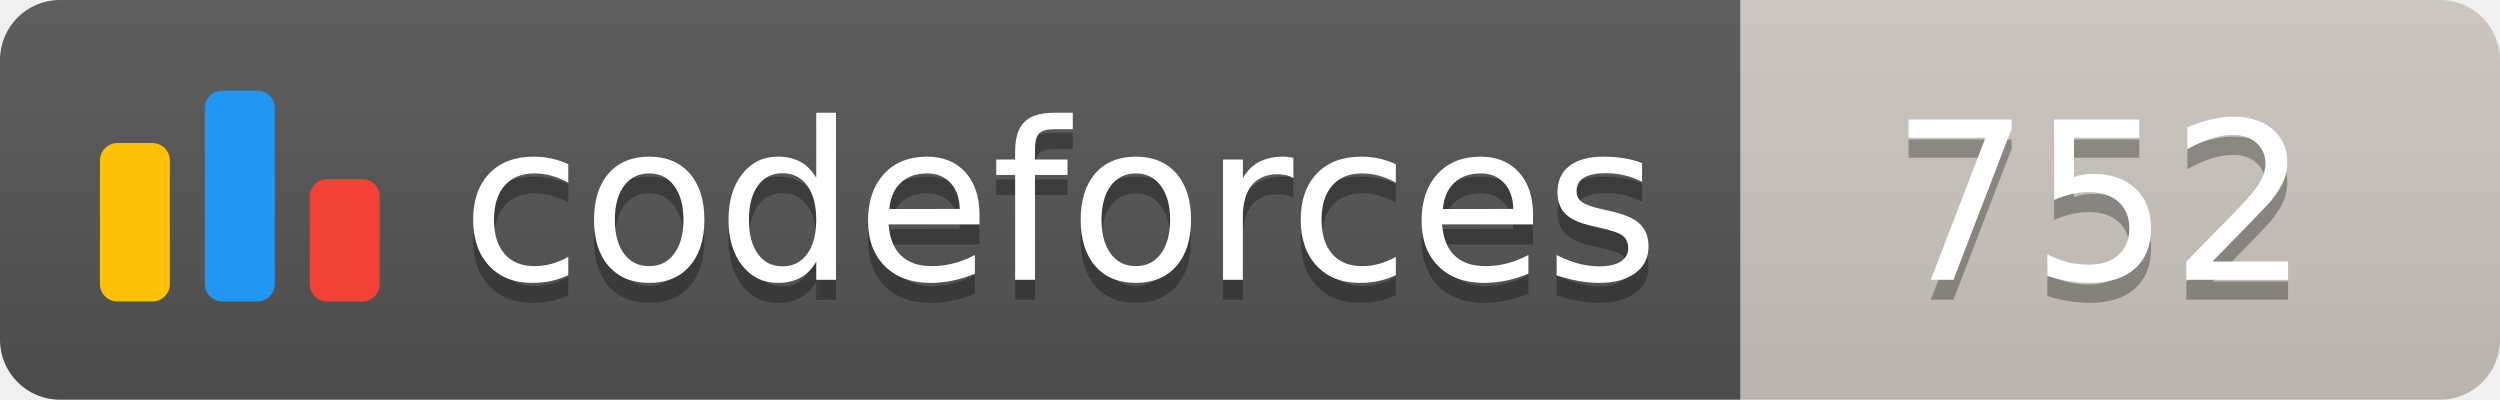
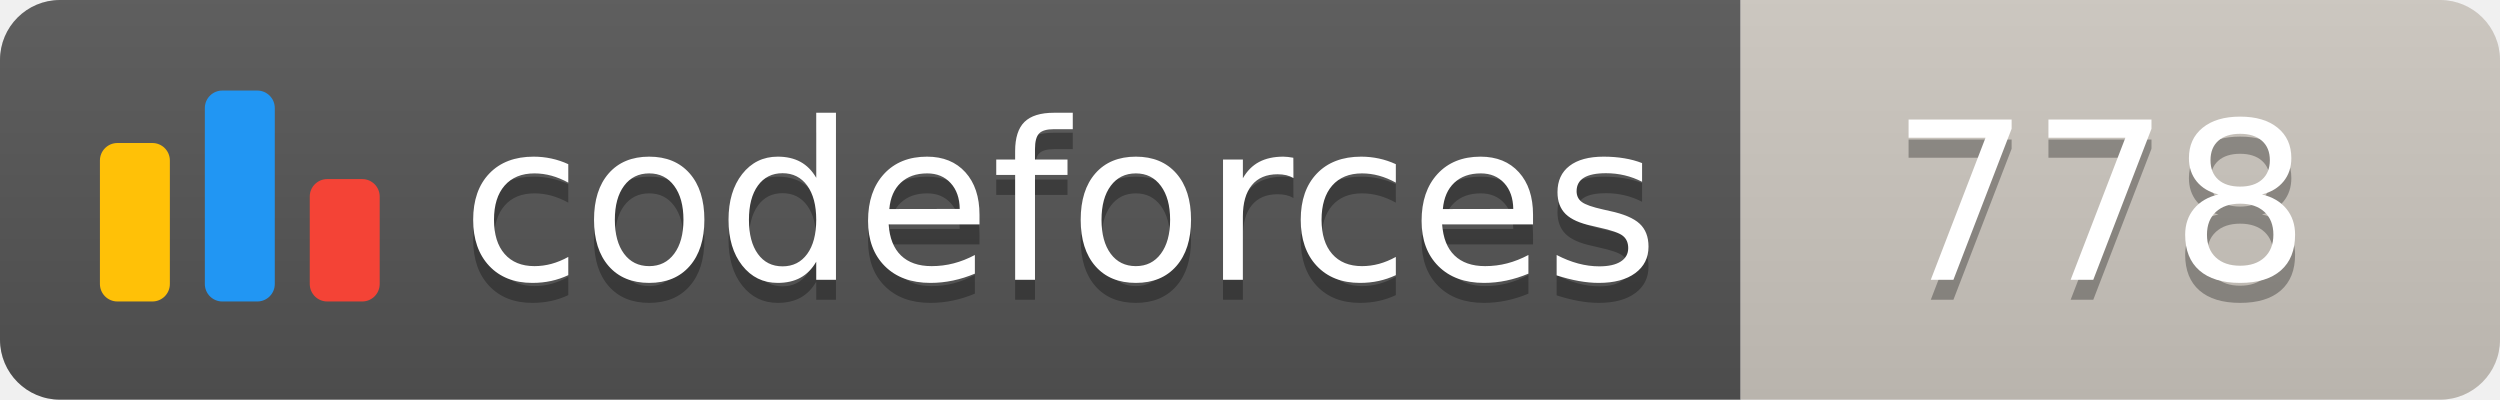
<svg xmlns="http://www.w3.org/2000/svg" width="125.1" height="20">
  <linearGradient id="smooth" x2="0" y2="100%">
    <stop offset="0" stop-color="#bbb" stop-opacity=".1" />
    <stop offset="1" stop-opacity=".1" />
  </linearGradient>
  <clipPath id="round">
    <rect width="125.1" height="20" rx="3" fill="#fff" />
  </clipPath>
  <g clip-path="url(#round)">
    <rect width="87.1" height="20" fill="#555" />
    <rect x="87.1" width="38.0" height="20" fill="#cec8c1" />
    <rect width="125.1" height="20" fill="url(#smooth)" />
  </g>
  <g fill="#fff" text-anchor="middle" font-family="DejaVu Sans,Verdana,Geneva,sans-serif" font-size="110">
    <svg x="5" y="3" class="logo" width="14" height="14" viewBox="0 0 32 25" fill="none">
      <rect y="6" width="8" height="18.125" rx="2" fill="#FFC107" />
      <rect x="24" y="10.125" width="8" height="14" rx="2" fill="#F44336" />
      <rect x="12" width="8" height="24.125" rx="2" fill="#2196F3" />
    </svg>
    <text x="530.5" y="150" fill="#010101" fill-opacity=".3" transform="scale(0.1)" textLength="601.0" lengthAdjust="spacing">codeforces
        </text>
    <text x="530.5" y="140" transform="scale(0.1)" textLength="601.0" lengthAdjust="spacing">codeforces</text>
-     <text x="1051.0" y="150" fill="#010101" fill-opacity=".3" transform="scale(0.1)" textLength="280.0" lengthAdjust="spacing">752
+     <text x="1051.0" y="150" fill="#010101" fill-opacity=".3" transform="scale(0.1)" textLength="280.0" lengthAdjust="spacing">778
        </text>
-     <text x="1051.0" y="140" transform="scale(0.1)" textLength="280.0" lengthAdjust="spacing">752</text>
+     <text x="1051.0" y="140" transform="scale(0.1)" textLength="280.0" lengthAdjust="spacing">778</text>
  </g>
</svg>
